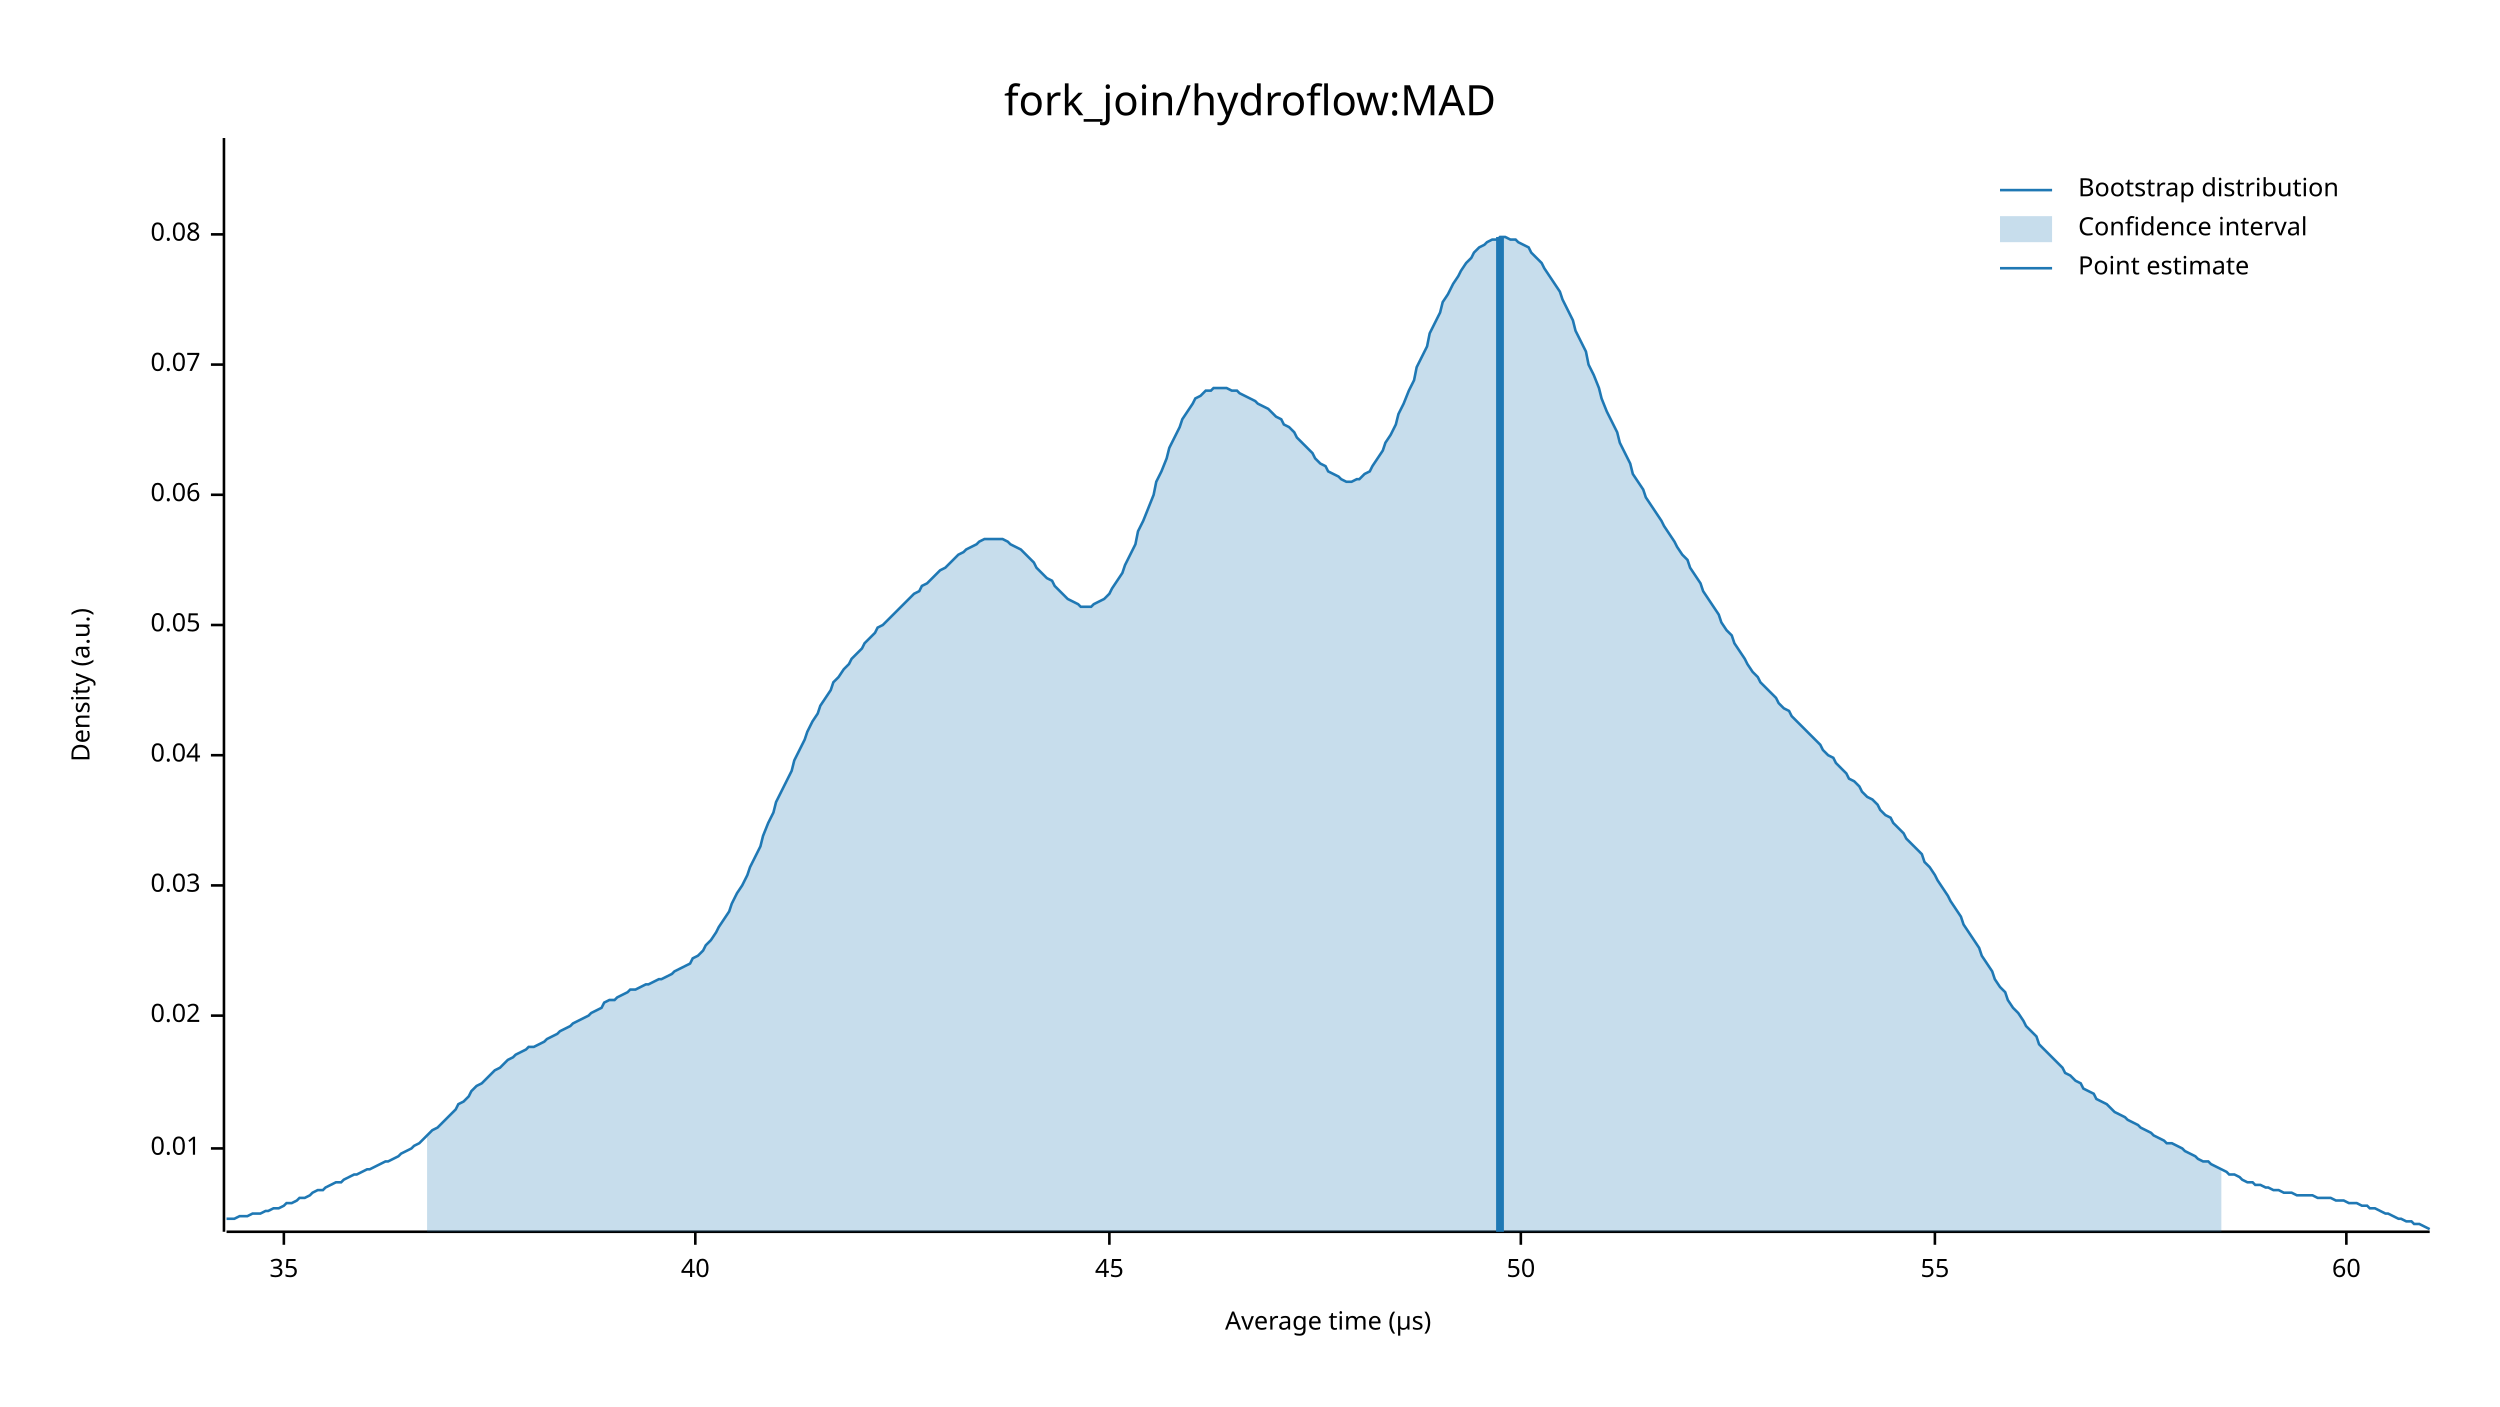
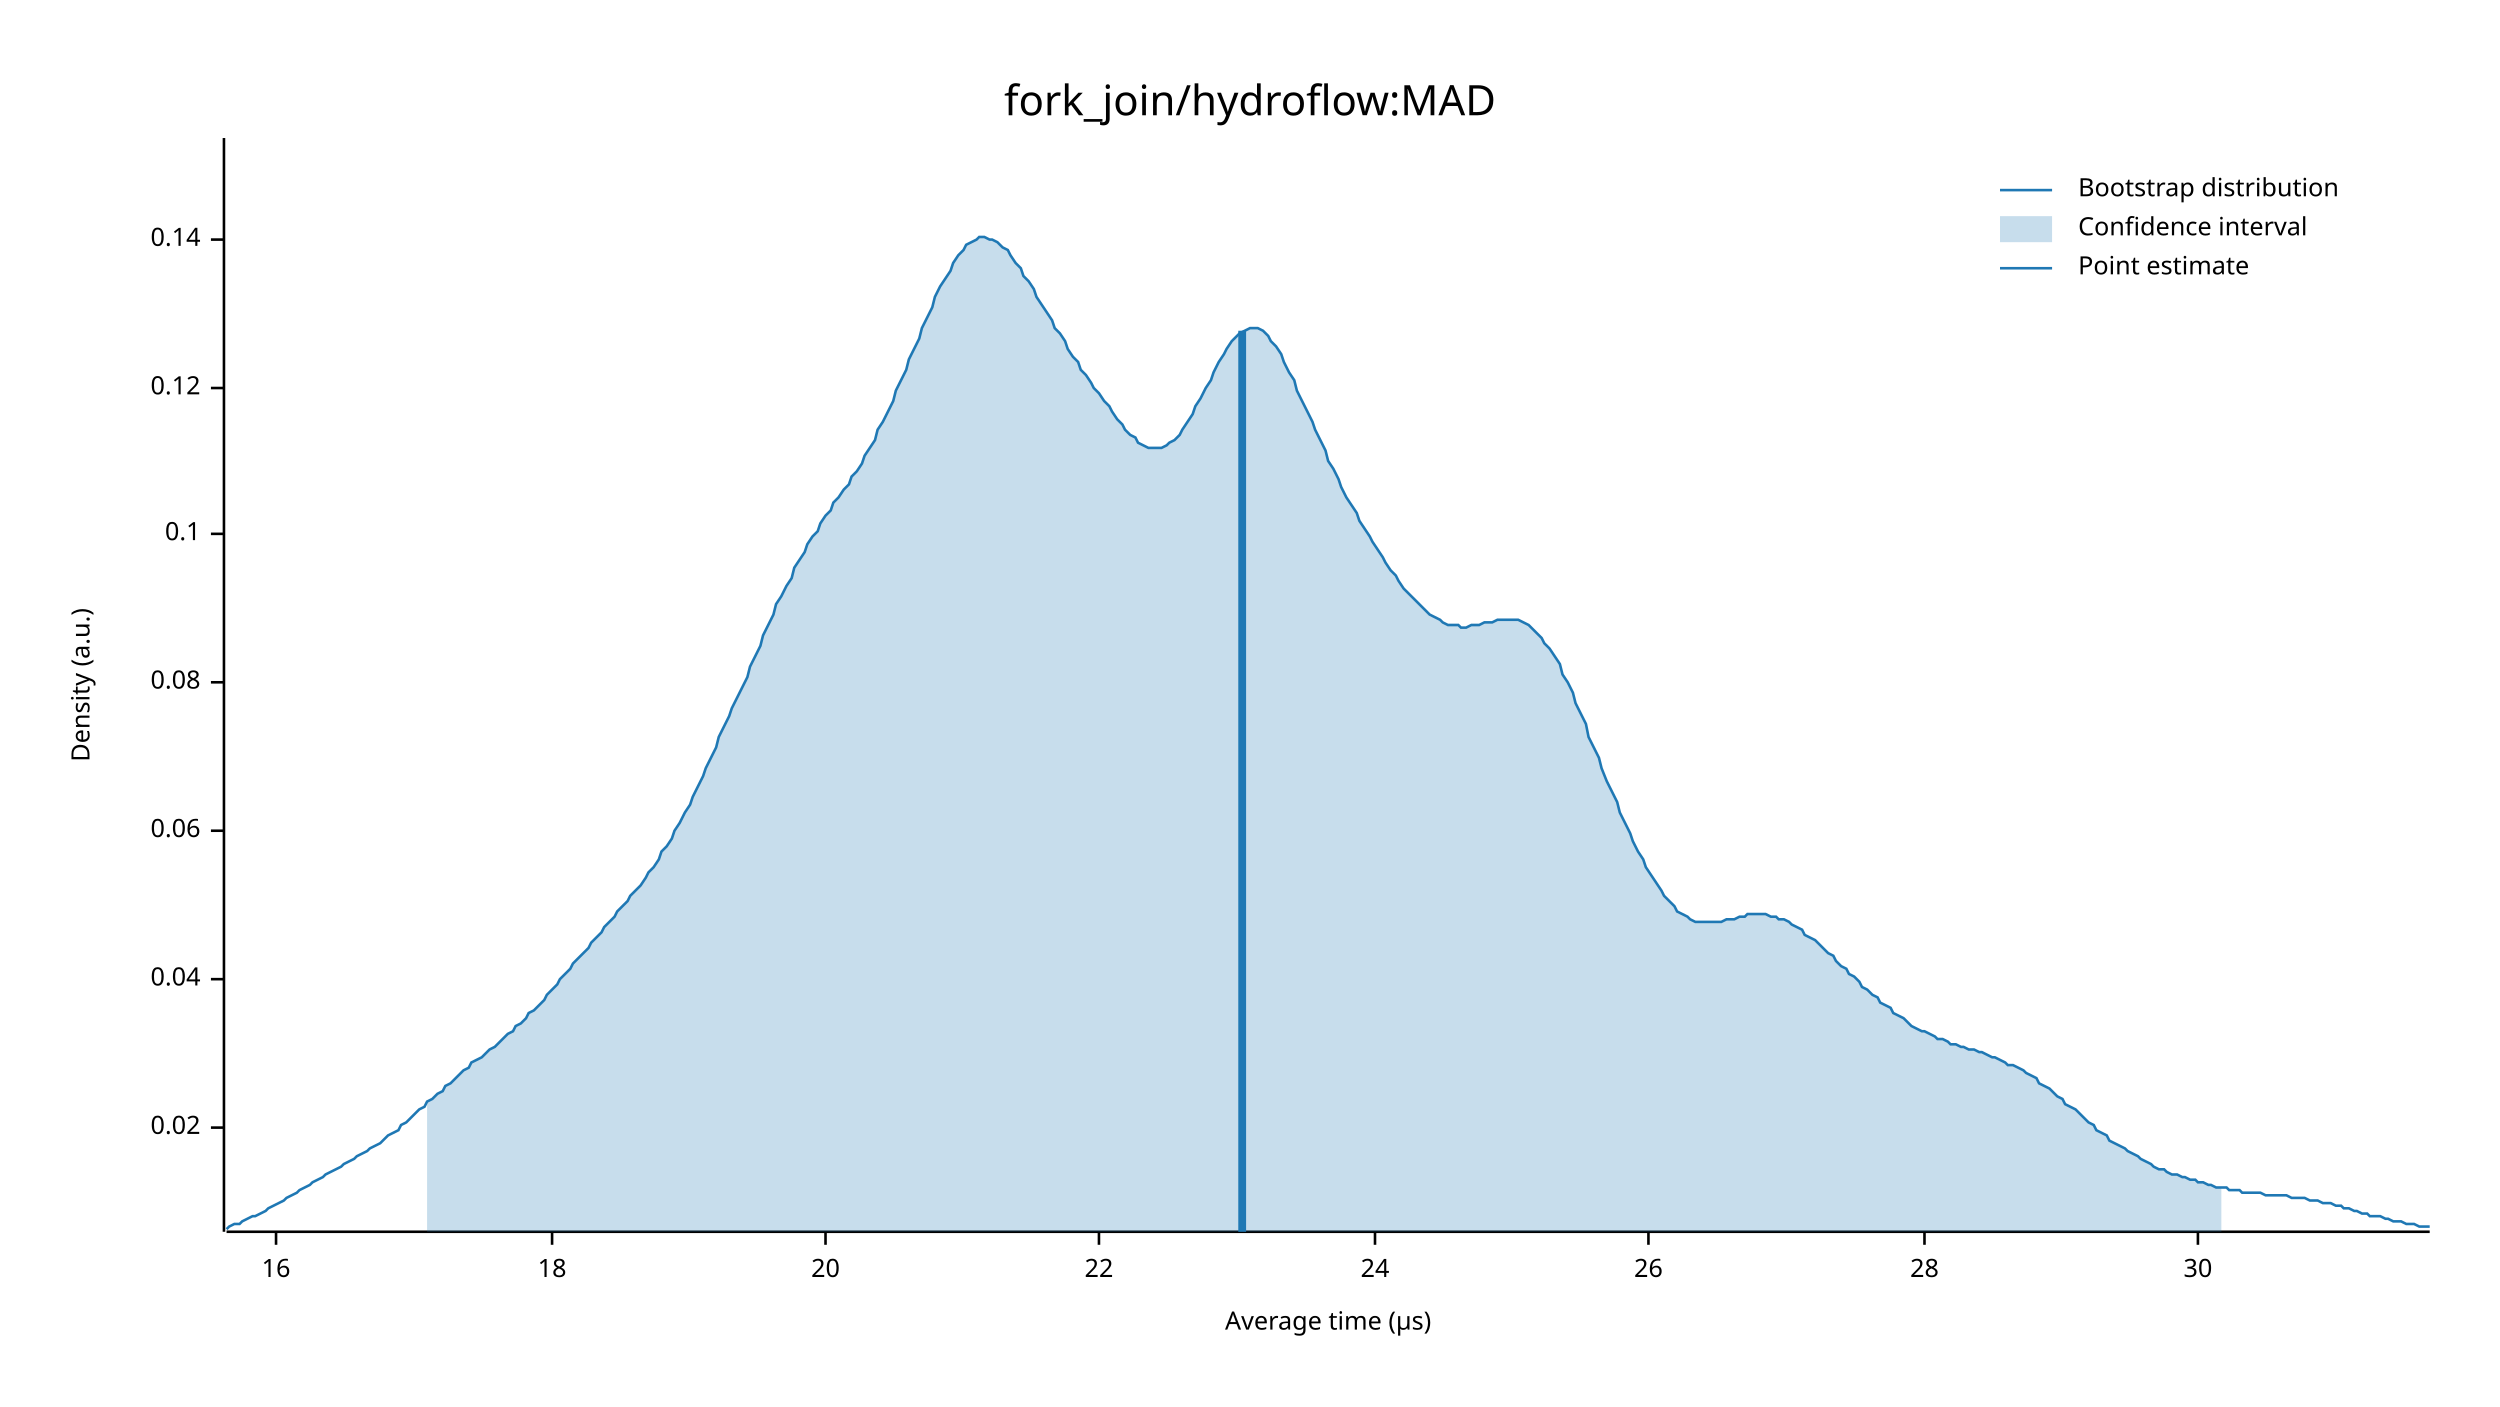
<svg xmlns="http://www.w3.org/2000/svg" width="960" height="540" viewBox="0 0 960 540">
  <text x="480" y="32" dy="0.76em" text-anchor="middle" font-family="sans-serif" font-size="16.129" opacity="1" fill="#000000">
fork_join/hydroflow:MAD
</text>
  <text x="27" y="263" dy="0.76em" text-anchor="middle" font-family="sans-serif" font-size="9.677" opacity="1" fill="#000000" transform="rotate(270, 27, 263)">
Density (a.u.)
</text>
  <text x="510" y="513" dy="-0.5ex" text-anchor="middle" font-family="sans-serif" font-size="9.677" opacity="1" fill="#000000">
Average time (µs)
</text>
  <polyline fill="none" opacity="1" stroke="#000000" stroke-width="1" points="86,53 86,473 " />
-   <text x="77" y="441" dy="0.5ex" text-anchor="end" font-family="sans-serif" font-size="9.677" opacity="1" fill="#000000">
- 0.01
- </text>
-   <polyline fill="none" opacity="1" stroke="#000000" stroke-width="1" points="81,441 86,441 " />
-   <text x="77" y="390" dy="0.5ex" text-anchor="end" font-family="sans-serif" font-size="9.677" opacity="1" fill="#000000">
+   <text x="77" y="433" dy="0.5ex" text-anchor="end" font-family="sans-serif" font-size="9.677" opacity="1" fill="#000000">
0.02
</text>
-   <polyline fill="none" opacity="1" stroke="#000000" stroke-width="1" points="81,390 86,390 " />
-   <text x="77" y="340" dy="0.5ex" text-anchor="end" font-family="sans-serif" font-size="9.677" opacity="1" fill="#000000">
- 0.03
- </text>
-   <polyline fill="none" opacity="1" stroke="#000000" stroke-width="1" points="81,340 86,340 " />
-   <text x="77" y="290" dy="0.5ex" text-anchor="end" font-family="sans-serif" font-size="9.677" opacity="1" fill="#000000">
+   <polyline fill="none" opacity="1" stroke="#000000" stroke-width="1" points="81,433 86,433 " />
+   <text x="77" y="376" dy="0.5ex" text-anchor="end" font-family="sans-serif" font-size="9.677" opacity="1" fill="#000000">
0.04
</text>
-   <polyline fill="none" opacity="1" stroke="#000000" stroke-width="1" points="81,290 86,290 " />
-   <text x="77" y="240" dy="0.5ex" text-anchor="end" font-family="sans-serif" font-size="9.677" opacity="1" fill="#000000">
- 0.05
- </text>
-   <polyline fill="none" opacity="1" stroke="#000000" stroke-width="1" points="81,240 86,240 " />
-   <text x="77" y="190" dy="0.5ex" text-anchor="end" font-family="sans-serif" font-size="9.677" opacity="1" fill="#000000">
+   <polyline fill="none" opacity="1" stroke="#000000" stroke-width="1" points="81,376 86,376 " />
+   <text x="77" y="319" dy="0.5ex" text-anchor="end" font-family="sans-serif" font-size="9.677" opacity="1" fill="#000000">
0.06
</text>
-   <polyline fill="none" opacity="1" stroke="#000000" stroke-width="1" points="81,190 86,190 " />
-   <text x="77" y="140" dy="0.5ex" text-anchor="end" font-family="sans-serif" font-size="9.677" opacity="1" fill="#000000">
- 0.07
- </text>
-   <polyline fill="none" opacity="1" stroke="#000000" stroke-width="1" points="81,140 86,140 " />
-   <text x="77" y="90" dy="0.5ex" text-anchor="end" font-family="sans-serif" font-size="9.677" opacity="1" fill="#000000">
+   <polyline fill="none" opacity="1" stroke="#000000" stroke-width="1" points="81,319 86,319 " />
+   <text x="77" y="262" dy="0.5ex" text-anchor="end" font-family="sans-serif" font-size="9.677" opacity="1" fill="#000000">
0.08
</text>
-   <polyline fill="none" opacity="1" stroke="#000000" stroke-width="1" points="81,90 86,90 " />
+   <polyline fill="none" opacity="1" stroke="#000000" stroke-width="1" points="81,262 86,262 " />
+   <text x="77" y="205" dy="0.5ex" text-anchor="end" font-family="sans-serif" font-size="9.677" opacity="1" fill="#000000">
+ 0.1
+ </text>
+   <polyline fill="none" opacity="1" stroke="#000000" stroke-width="1" points="81,205 86,205 " />
+   <text x="77" y="149" dy="0.5ex" text-anchor="end" font-family="sans-serif" font-size="9.677" opacity="1" fill="#000000">
+ 0.12
+ </text>
+   <polyline fill="none" opacity="1" stroke="#000000" stroke-width="1" points="81,149 86,149 " />
+   <text x="77" y="92" dy="0.5ex" text-anchor="end" font-family="sans-serif" font-size="9.677" opacity="1" fill="#000000">
+ 0.14
+ </text>
+   <polyline fill="none" opacity="1" stroke="#000000" stroke-width="1" points="81,92 86,92 " />
  <polyline fill="none" opacity="1" stroke="#000000" stroke-width="1" points="87,473 933,473 " />
-   <text x="109" y="483" dy="0.76em" text-anchor="middle" font-family="sans-serif" font-size="9.677" opacity="1" fill="#000000">
- 35
+   <text x="106" y="483" dy="0.76em" text-anchor="middle" font-family="sans-serif" font-size="9.677" opacity="1" fill="#000000">
+ 16
</text>
-   <polyline fill="none" opacity="1" stroke="#000000" stroke-width="1" points="109,473 109,478 " />
-   <text x="267" y="483" dy="0.76em" text-anchor="middle" font-family="sans-serif" font-size="9.677" opacity="1" fill="#000000">
- 40
+   <polyline fill="none" opacity="1" stroke="#000000" stroke-width="1" points="106,473 106,478 " />
+   <text x="212" y="483" dy="0.76em" text-anchor="middle" font-family="sans-serif" font-size="9.677" opacity="1" fill="#000000">
+ 18
</text>
-   <polyline fill="none" opacity="1" stroke="#000000" stroke-width="1" points="267,473 267,478 " />
-   <text x="426" y="483" dy="0.76em" text-anchor="middle" font-family="sans-serif" font-size="9.677" opacity="1" fill="#000000">
- 45
+   <polyline fill="none" opacity="1" stroke="#000000" stroke-width="1" points="212,473 212,478 " />
+   <text x="317" y="483" dy="0.76em" text-anchor="middle" font-family="sans-serif" font-size="9.677" opacity="1" fill="#000000">
+ 20
</text>
-   <polyline fill="none" opacity="1" stroke="#000000" stroke-width="1" points="426,473 426,478 " />
-   <text x="584" y="483" dy="0.76em" text-anchor="middle" font-family="sans-serif" font-size="9.677" opacity="1" fill="#000000">
- 50
+   <polyline fill="none" opacity="1" stroke="#000000" stroke-width="1" points="317,473 317,478 " />
+   <text x="422" y="483" dy="0.76em" text-anchor="middle" font-family="sans-serif" font-size="9.677" opacity="1" fill="#000000">
+ 22
</text>
-   <polyline fill="none" opacity="1" stroke="#000000" stroke-width="1" points="584,473 584,478 " />
-   <text x="743" y="483" dy="0.76em" text-anchor="middle" font-family="sans-serif" font-size="9.677" opacity="1" fill="#000000">
- 55
+   <polyline fill="none" opacity="1" stroke="#000000" stroke-width="1" points="422,473 422,478 " />
+   <text x="528" y="483" dy="0.76em" text-anchor="middle" font-family="sans-serif" font-size="9.677" opacity="1" fill="#000000">
+ 24
</text>
-   <polyline fill="none" opacity="1" stroke="#000000" stroke-width="1" points="743,473 743,478 " />
-   <text x="901" y="483" dy="0.76em" text-anchor="middle" font-family="sans-serif" font-size="9.677" opacity="1" fill="#000000">
- 60
+   <polyline fill="none" opacity="1" stroke="#000000" stroke-width="1" points="528,473 528,478 " />
+   <text x="633" y="483" dy="0.76em" text-anchor="middle" font-family="sans-serif" font-size="9.677" opacity="1" fill="#000000">
+ 26
</text>
-   <polyline fill="none" opacity="1" stroke="#000000" stroke-width="1" points="901,473 901,478 " />
-   <polyline fill="none" opacity="1" stroke="#1F78B4" stroke-width="1" points="87,468 88,468 90,468 92,467 93,467 95,467 97,466 98,466 100,466 102,465 103,465 105,464 107,464 109,463 110,462 112,462 114,461 115,460 117,460 119,459 120,458 122,457 124,457 125,456 127,455 129,454 131,454 132,453 134,452 136,451 137,451 139,450 141,449 142,449 144,448 146,447 148,446 149,446 151,445 153,444 154,443 156,442 158,441 159,440 161,439 163,437 164,436 166,434 168,433 170,431 171,430 173,428 175,426 176,424 178,423 180,421 181,419 183,417 185,416 187,414 188,413 190,411 192,410 193,409 195,407 197,406 198,405 200,404 202,403 203,402 205,402 207,401 209,400 210,399 212,398 214,397 215,396 217,395 219,394 220,393 222,392 224,391 226,390 227,389 229,388 231,387 232,385 234,384 236,384 237,383 239,382 241,381 242,380 244,380 246,379 248,378 249,378 251,377 253,376 254,376 256,375 258,374 259,373 261,372 263,371 265,370 266,368 268,367 270,365 271,363 273,361 275,358 276,356 278,353 280,350 281,347 283,343 285,340 287,336 288,333 290,329 292,325 293,321 295,316 297,312 298,308 300,304 302,300 304,296 305,292 307,288 309,284 310,281 312,277 314,274 315,271 317,268 319,265 320,262 322,260 324,257 326,255 327,253 329,251 331,249 332,247 334,245 336,243 337,241 339,240 341,238 343,236 344,235 346,233 348,231 349,230 351,228 353,227 354,225 356,224 358,222 359,221 361,219 363,218 365,216 366,215 368,213 370,212 371,211 373,210 375,209 376,208 378,207 380,207 381,207 383,207 385,207 387,208 388,209 390,210 392,211 393,212 395,214 397,216 398,218 400,220 402,222 404,223 405,225 407,227 409,229 410,230 412,231 414,232 415,233 417,233 419,233 420,232 422,231 424,230 426,228 427,226 429,223 431,220 432,217 434,213 436,209 437,204 439,200 441,195 443,190 444,185 446,181 448,176 449,172 451,168 453,164 454,161 456,158 458,155 459,153 461,152 463,150 465,150 466,149 468,149 470,149 471,149 473,150 475,150 476,151 478,152 480,153 482,154 483,155 485,156 487,157 488,158 490,160 492,161 493,163 495,164 497,166 498,168 500,170 502,172 504,174 505,176 507,178 509,179 510,181 512,182 514,183 515,184 517,185 519,185 521,184 522,184 524,182 526,181 527,179 529,176 531,173 532,170 534,167 536,163 537,159 539,155 541,150 543,146 544,141 546,137 548,133 549,128 551,124 553,120 554,116 556,113 558,109 560,106 561,104 563,101 565,99 566,97 568,95 570,94 571,93 573,92 575,92 576,91 578,91 580,92 582,92 583,93 585,94 587,95 588,97 590,99 592,101 593,103 595,106 597,109 599,112 600,115 602,119 604,123 605,127 607,131 609,135 610,140 612,144 614,149 615,153 617,158 619,162 621,166 622,170 624,174 626,178 627,182 629,185 631,188 632,191 634,194 636,197 638,200 639,202 641,205 643,208 644,210 646,213 648,215 649,218 651,221 653,224 654,227 656,230 658,233 660,236 661,239 663,242 665,244 666,247 668,250 670,253 671,255 673,258 675,260 676,262 678,264 680,266 682,268 683,270 685,272 687,273 688,275 690,277 692,279 693,280 695,282 697,284 699,286 700,288 702,290 704,291 705,293 707,295 709,297 710,299 712,300 714,302 715,304 717,306 719,307 721,309 722,311 724,313 726,314 727,316 729,318 731,320 732,322 734,324 736,326 738,328 739,331 741,333 743,336 744,338 746,341 748,344 749,346 751,349 753,352 754,355 756,358 758,361 760,364 761,367 763,370 765,373 766,376 768,379 770,381 771,384 773,387 775,389 777,392 778,394 780,396 782,398 783,401 785,403 787,405 788,406 790,408 792,410 793,412 795,413 797,415 799,416 800,418 802,419 804,420 805,422 807,423 809,424 810,425 812,427 814,428 816,429 817,430 819,431 821,432 822,433 824,434 826,435 827,436 829,437 831,438 832,439 834,439 836,440 838,441 839,442 841,443 843,444 844,445 846,446 848,446 849,447 851,448 853,449 855,450 856,451 858,451 860,452 861,453 863,454 865,454 866,455 868,455 870,456 871,456 873,457 875,457 877,458 878,458 880,458 882,459 883,459 885,459 887,459 888,459 890,460 892,460 894,460 895,460 897,461 899,461 900,461 902,462 904,462 905,462 907,463 909,463 910,464 912,464 914,465 916,466 917,466 919,467 921,468 922,468 924,469 926,469 927,470 929,470 931,471 933,472 " />
-   <polygon opacity="0.25" fill="#1F78B4" points="164,436 166,434 168,433 170,431 171,430 173,428 175,426 176,424 178,423 180,421 181,419 183,417 185,416 187,414 188,413 190,411 192,410 193,409 195,407 197,406 198,405 200,404 202,403 203,402 205,402 207,401 209,400 210,399 212,398 214,397 215,396 217,395 219,394 220,393 222,392 224,391 226,390 227,389 229,388 231,387 232,385 234,384 236,384 237,383 239,382 241,381 242,380 244,380 246,379 248,378 249,378 251,377 253,376 254,376 256,375 258,374 259,373 261,372 263,371 265,370 266,368 268,367 270,365 271,363 273,361 275,358 276,356 278,353 280,350 281,347 283,343 285,340 287,336 288,333 290,329 292,325 293,321 295,316 297,312 298,308 300,304 302,300 304,296 305,292 307,288 309,284 310,281 312,277 314,274 315,271 317,268 319,265 320,262 322,260 324,257 326,255 327,253 329,251 331,249 332,247 334,245 336,243 337,241 339,240 341,238 343,236 344,235 346,233 348,231 349,230 351,228 353,227 354,225 356,224 358,222 359,221 361,219 363,218 365,216 366,215 368,213 370,212 371,211 373,210 375,209 376,208 378,207 380,207 381,207 383,207 385,207 387,208 388,209 390,210 392,211 393,212 395,214 397,216 398,218 400,220 402,222 404,223 405,225 407,227 409,229 410,230 412,231 414,232 415,233 417,233 419,233 420,232 422,231 424,230 426,228 427,226 429,223 431,220 432,217 434,213 436,209 437,204 439,200 441,195 443,190 444,185 446,181 448,176 449,172 451,168 453,164 454,161 456,158 458,155 459,153 461,152 463,150 465,150 466,149 468,149 470,149 471,149 473,150 475,150 476,151 478,152 480,153 482,154 483,155 485,156 487,157 488,158 490,160 492,161 493,163 495,164 497,166 498,168 500,170 502,172 504,174 505,176 507,178 509,179 510,181 512,182 514,183 515,184 517,185 519,185 521,184 522,184 524,182 526,181 527,179 529,176 531,173 532,170 534,167 536,163 537,159 539,155 541,150 543,146 544,141 546,137 548,133 549,128 551,124 553,120 554,116 556,113 558,109 560,106 561,104 563,101 565,99 566,97 568,95 570,94 571,93 573,92 575,92 576,91 578,91 580,92 582,92 583,93 585,94 587,95 588,97 590,99 592,101 593,103 595,106 597,109 599,112 600,115 602,119 604,123 605,127 607,131 609,135 610,140 612,144 614,149 615,153 617,158 619,162 621,166 622,170 624,174 626,178 627,182 629,185 631,188 632,191 634,194 636,197 638,200 639,202 641,205 643,208 644,210 646,213 648,215 649,218 651,221 653,224 654,227 656,230 658,233 660,236 661,239 663,242 665,244 666,247 668,250 670,253 671,255 673,258 675,260 676,262 678,264 680,266 682,268 683,270 685,272 687,273 688,275 690,277 692,279 693,280 695,282 697,284 699,286 700,288 702,290 704,291 705,293 707,295 709,297 710,299 712,300 714,302 715,304 717,306 719,307 721,309 722,311 724,313 726,314 727,316 729,318 731,320 732,322 734,324 736,326 738,328 739,331 741,333 743,336 744,338 746,341 748,344 749,346 751,349 753,352 754,355 756,358 758,361 760,364 761,367 763,370 765,373 766,376 768,379 770,381 771,384 773,387 775,389 777,392 778,394 780,396 782,398 783,401 785,403 787,405 788,406 790,408 792,410 793,412 795,413 797,415 799,416 800,418 802,419 804,420 805,422 807,423 809,424 810,425 812,427 814,428 816,429 817,430 819,431 821,432 822,433 824,434 826,435 827,436 829,437 831,438 832,439 834,439 836,440 838,441 839,442 841,443 843,444 844,445 846,446 848,446 849,447 851,448 853,449 853,473 164,473 " />
-   <polyline fill="none" opacity="1" stroke="#1F78B4" stroke-width="3" points="576,473 576,91 " />
+   <polyline fill="none" opacity="1" stroke="#000000" stroke-width="1" points="633,473 633,478 " />
+   <text x="739" y="483" dy="0.76em" text-anchor="middle" font-family="sans-serif" font-size="9.677" opacity="1" fill="#000000">
+ 28
+ </text>
+   <polyline fill="none" opacity="1" stroke="#000000" stroke-width="1" points="739,473 739,478 " />
+   <text x="844" y="483" dy="0.76em" text-anchor="middle" font-family="sans-serif" font-size="9.677" opacity="1" fill="#000000">
+ 30
+ </text>
+   <polyline fill="none" opacity="1" stroke="#000000" stroke-width="1" points="844,473 844,478 " />
+   <polyline fill="none" opacity="1" stroke="#1F78B4" stroke-width="1" points="87,472 88,471 90,470 92,470 93,469 95,468 97,467 98,467 100,466 102,465 103,464 105,463 107,462 109,461 110,460 112,459 114,458 115,457 117,456 119,455 120,454 122,453 124,452 125,451 127,450 129,449 131,448 132,447 134,446 136,445 137,444 139,443 141,442 142,441 144,440 146,439 148,437 149,436 151,435 153,434 154,432 156,431 158,429 159,428 161,426 163,425 164,423 166,422 168,420 170,419 171,417 173,416 175,414 176,413 178,411 180,410 181,408 183,407 185,406 187,404 188,403 190,402 192,400 193,399 195,397 197,396 198,394 200,393 202,391 203,389 205,388 207,386 209,384 210,382 212,380 214,378 215,376 217,374 219,372 220,370 222,368 224,366 226,364 227,362 229,360 231,358 232,356 234,354 236,352 237,350 239,348 241,346 242,344 244,342 246,340 248,337 249,335 251,333 253,330 254,327 256,325 258,322 259,319 261,316 263,312 265,309 266,306 268,302 270,298 271,295 273,291 275,287 276,283 278,279 280,275 281,272 283,268 285,264 287,260 288,256 290,252 292,248 293,244 295,240 297,236 298,232 300,229 302,225 304,222 305,218 307,215 309,212 310,209 312,206 314,204 315,201 317,198 319,196 320,193 322,191 324,188 326,186 327,183 329,181 331,178 332,175 334,172 336,169 337,165 339,162 341,158 343,154 344,150 346,146 348,142 349,138 351,134 353,130 354,126 356,122 358,118 359,114 361,110 363,107 365,104 366,101 368,98 370,96 371,94 373,93 375,92 376,91 378,91 380,92 381,92 383,93 385,95 387,96 388,98 390,101 392,103 393,106 395,108 397,111 398,114 400,117 402,120 404,123 405,126 407,128 409,131 410,134 412,137 414,139 415,142 417,144 419,147 420,149 422,151 424,154 426,156 427,158 429,161 431,163 432,165 434,167 436,168 437,170 439,171 441,172 443,172 444,172 446,172 448,171 449,170 451,169 453,167 454,165 456,162 458,159 459,156 461,153 463,149 465,146 466,143 468,139 470,136 471,134 473,131 475,129 476,128 478,127 480,126 482,126 483,126 485,127 487,129 488,131 490,133 492,136 493,139 495,143 497,146 498,150 500,154 502,158 504,162 505,165 507,169 509,173 510,177 512,180 514,184 515,187 517,191 519,194 521,197 522,200 524,203 526,206 527,208 529,211 531,214 532,216 534,219 536,221 537,223 539,226 541,228 543,230 544,231 546,233 548,235 549,236 551,237 553,238 554,239 556,240 558,240 560,240 561,241 563,241 565,240 566,240 568,240 570,239 571,239 573,239 575,238 576,238 578,238 580,238 582,238 583,238 585,239 587,240 588,241 590,243 592,245 593,247 595,249 597,252 599,255 600,259 602,262 604,266 605,270 607,274 609,278 610,283 612,287 614,291 615,295 617,300 619,304 621,308 622,312 624,316 626,320 627,323 629,327 631,330 632,333 634,336 636,339 638,342 639,344 641,346 643,348 644,350 646,351 648,352 649,353 651,354 653,354 654,354 656,354 658,354 660,354 661,354 663,353 665,353 666,353 668,352 670,352 671,351 673,351 675,351 676,351 678,351 680,352 682,352 683,353 685,353 687,354 688,355 690,356 692,357 693,359 695,360 697,361 699,363 700,364 702,366 704,367 705,369 707,371 709,372 710,374 712,375 714,377 715,379 717,380 719,382 721,383 722,385 724,386 726,387 727,389 729,390 731,391 732,392 734,394 736,395 738,396 739,396 741,397 743,398 744,399 746,399 748,400 749,401 751,401 753,402 754,402 756,403 758,403 760,404 761,404 763,405 765,406 766,406 768,407 770,408 771,409 773,409 775,410 777,411 778,412 780,413 782,414 783,416 785,417 787,418 788,419 790,421 792,422 793,424 795,425 797,426 799,428 800,429 802,431 804,432 805,434 807,435 809,436 810,438 812,439 814,440 816,441 817,442 819,443 821,444 822,445 824,446 826,447 827,448 829,449 831,449 832,450 834,451 836,451 838,452 839,452 841,453 843,453 844,454 846,454 848,455 849,455 851,456 853,456 855,456 856,457 858,457 860,457 861,458 863,458 865,458 866,458 868,458 870,459 871,459 873,459 875,459 877,459 878,459 880,460 882,460 883,460 885,460 887,461 888,461 890,461 892,462 894,462 895,462 897,463 899,463 900,464 902,464 904,465 905,465 907,466 909,466 910,467 912,467 914,467 916,468 917,468 919,469 921,469 922,469 924,470 926,470 927,470 929,471 931,471 933,471 " />
+   <polygon opacity="0.25" fill="#1F78B4" points="164,423 166,422 168,420 170,419 171,417 173,416 175,414 176,413 178,411 180,410 181,408 183,407 185,406 187,404 188,403 190,402 192,400 193,399 195,397 197,396 198,394 200,393 202,391 203,389 205,388 207,386 209,384 210,382 212,380 214,378 215,376 217,374 219,372 220,370 222,368 224,366 226,364 227,362 229,360 231,358 232,356 234,354 236,352 237,350 239,348 241,346 242,344 244,342 246,340 248,337 249,335 251,333 253,330 254,327 256,325 258,322 259,319 261,316 263,312 265,309 266,306 268,302 270,298 271,295 273,291 275,287 276,283 278,279 280,275 281,272 283,268 285,264 287,260 288,256 290,252 292,248 293,244 295,240 297,236 298,232 300,229 302,225 304,222 305,218 307,215 309,212 310,209 312,206 314,204 315,201 317,198 319,196 320,193 322,191 324,188 326,186 327,183 329,181 331,178 332,175 334,172 336,169 337,165 339,162 341,158 343,154 344,150 346,146 348,142 349,138 351,134 353,130 354,126 356,122 358,118 359,114 361,110 363,107 365,104 366,101 368,98 370,96 371,94 373,93 375,92 376,91 378,91 380,92 381,92 383,93 385,95 387,96 388,98 390,101 392,103 393,106 395,108 397,111 398,114 400,117 402,120 404,123 405,126 407,128 409,131 410,134 412,137 414,139 415,142 417,144 419,147 420,149 422,151 424,154 426,156 427,158 429,161 431,163 432,165 434,167 436,168 437,170 439,171 441,172 443,172 444,172 446,172 448,171 449,170 451,169 453,167 454,165 456,162 458,159 459,156 461,153 463,149 465,146 466,143 468,139 470,136 471,134 473,131 475,129 476,128 478,127 480,126 482,126 483,126 485,127 487,129 488,131 490,133 492,136 493,139 495,143 497,146 498,150 500,154 502,158 504,162 505,165 507,169 509,173 510,177 512,180 514,184 515,187 517,191 519,194 521,197 522,200 524,203 526,206 527,208 529,211 531,214 532,216 534,219 536,221 537,223 539,226 541,228 543,230 544,231 546,233 548,235 549,236 551,237 553,238 554,239 556,240 558,240 560,240 561,241 563,241 565,240 566,240 568,240 570,239 571,239 573,239 575,238 576,238 578,238 580,238 582,238 583,238 585,239 587,240 588,241 590,243 592,245 593,247 595,249 597,252 599,255 600,259 602,262 604,266 605,270 607,274 609,278 610,283 612,287 614,291 615,295 617,300 619,304 621,308 622,312 624,316 626,320 627,323 629,327 631,330 632,333 634,336 636,339 638,342 639,344 641,346 643,348 644,350 646,351 648,352 649,353 651,354 653,354 654,354 656,354 658,354 660,354 661,354 663,353 665,353 666,353 668,352 670,352 671,351 673,351 675,351 676,351 678,351 680,352 682,352 683,353 685,353 687,354 688,355 690,356 692,357 693,359 695,360 697,361 699,363 700,364 702,366 704,367 705,369 707,371 709,372 710,374 712,375 714,377 715,379 717,380 719,382 721,383 722,385 724,386 726,387 727,389 729,390 731,391 732,392 734,394 736,395 738,396 739,396 741,397 743,398 744,399 746,399 748,400 749,401 751,401 753,402 754,402 756,403 758,403 760,404 761,404 763,405 765,406 766,406 768,407 770,408 771,409 773,409 775,410 777,411 778,412 780,413 782,414 783,416 785,417 787,418 788,419 790,421 792,422 793,424 795,425 797,426 799,428 800,429 802,431 804,432 805,434 807,435 809,436 810,438 812,439 814,440 816,441 817,442 819,443 821,444 822,445 824,446 826,447 827,448 829,449 831,449 832,450 834,451 836,451 838,452 839,452 841,453 843,453 844,454 846,454 848,455 849,455 851,456 853,456 853,473 164,473 " />
+   <polyline fill="none" opacity="1" stroke="#1F78B4" stroke-width="3" points="477,473 477,127 " />
  <text x="798" y="68" dy="0.76em" text-anchor="start" font-family="sans-serif" font-size="9.677" opacity="1" fill="#000000">
Bootstrap distribution
</text>
  <text x="798" y="83" dy="0.76em" text-anchor="start" font-family="sans-serif" font-size="9.677" opacity="1" fill="#000000">
Confidence interval
</text>
  <text x="798" y="98" dy="0.76em" text-anchor="start" font-family="sans-serif" font-size="9.677" opacity="1" fill="#000000">
Point estimate
</text>
  <polyline fill="none" opacity="1" stroke="#1F78B4" stroke-width="1" points="768,73 788,73 " />
  <rect x="768" y="83" width="20" height="10" opacity="0.25" fill="#1F78B4" stroke="none" />
  <polyline fill="none" opacity="1" stroke="#1F78B4" stroke-width="1" points="768,103 788,103 " />
</svg>
